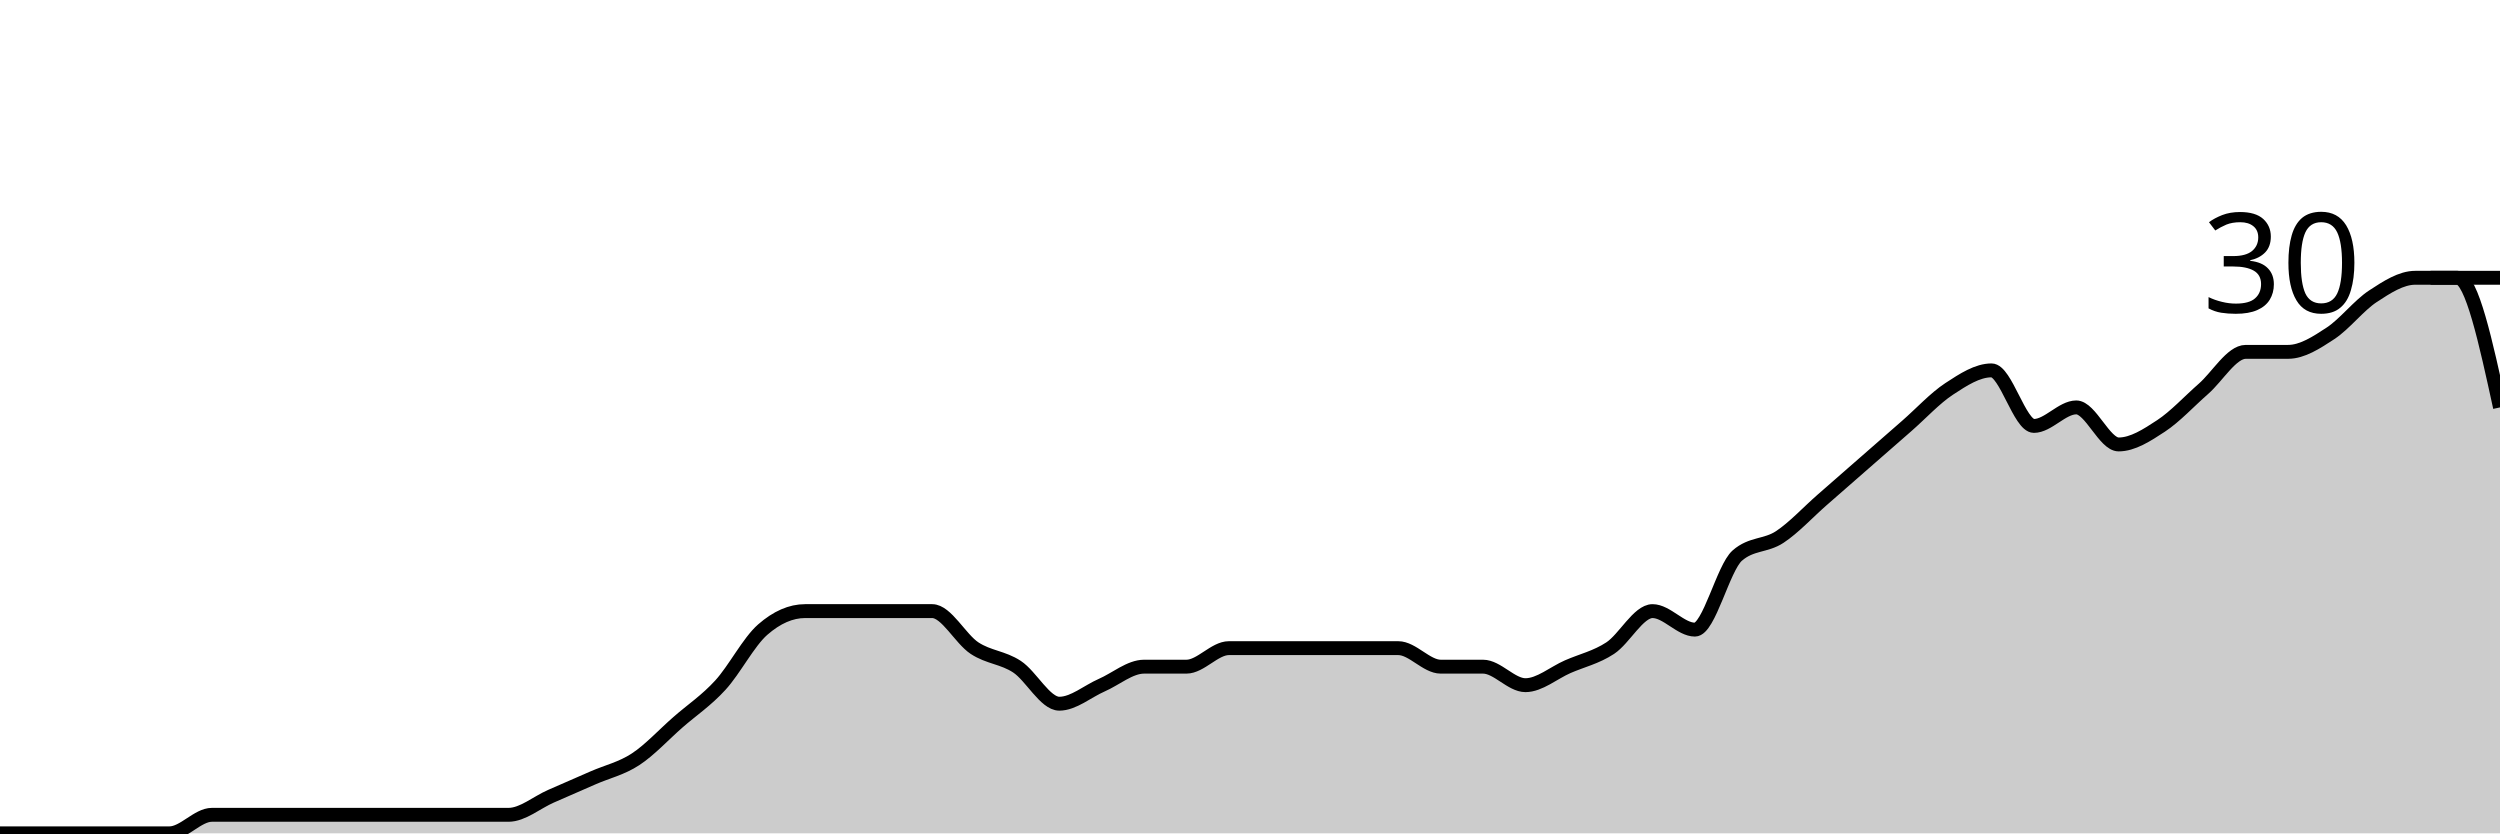
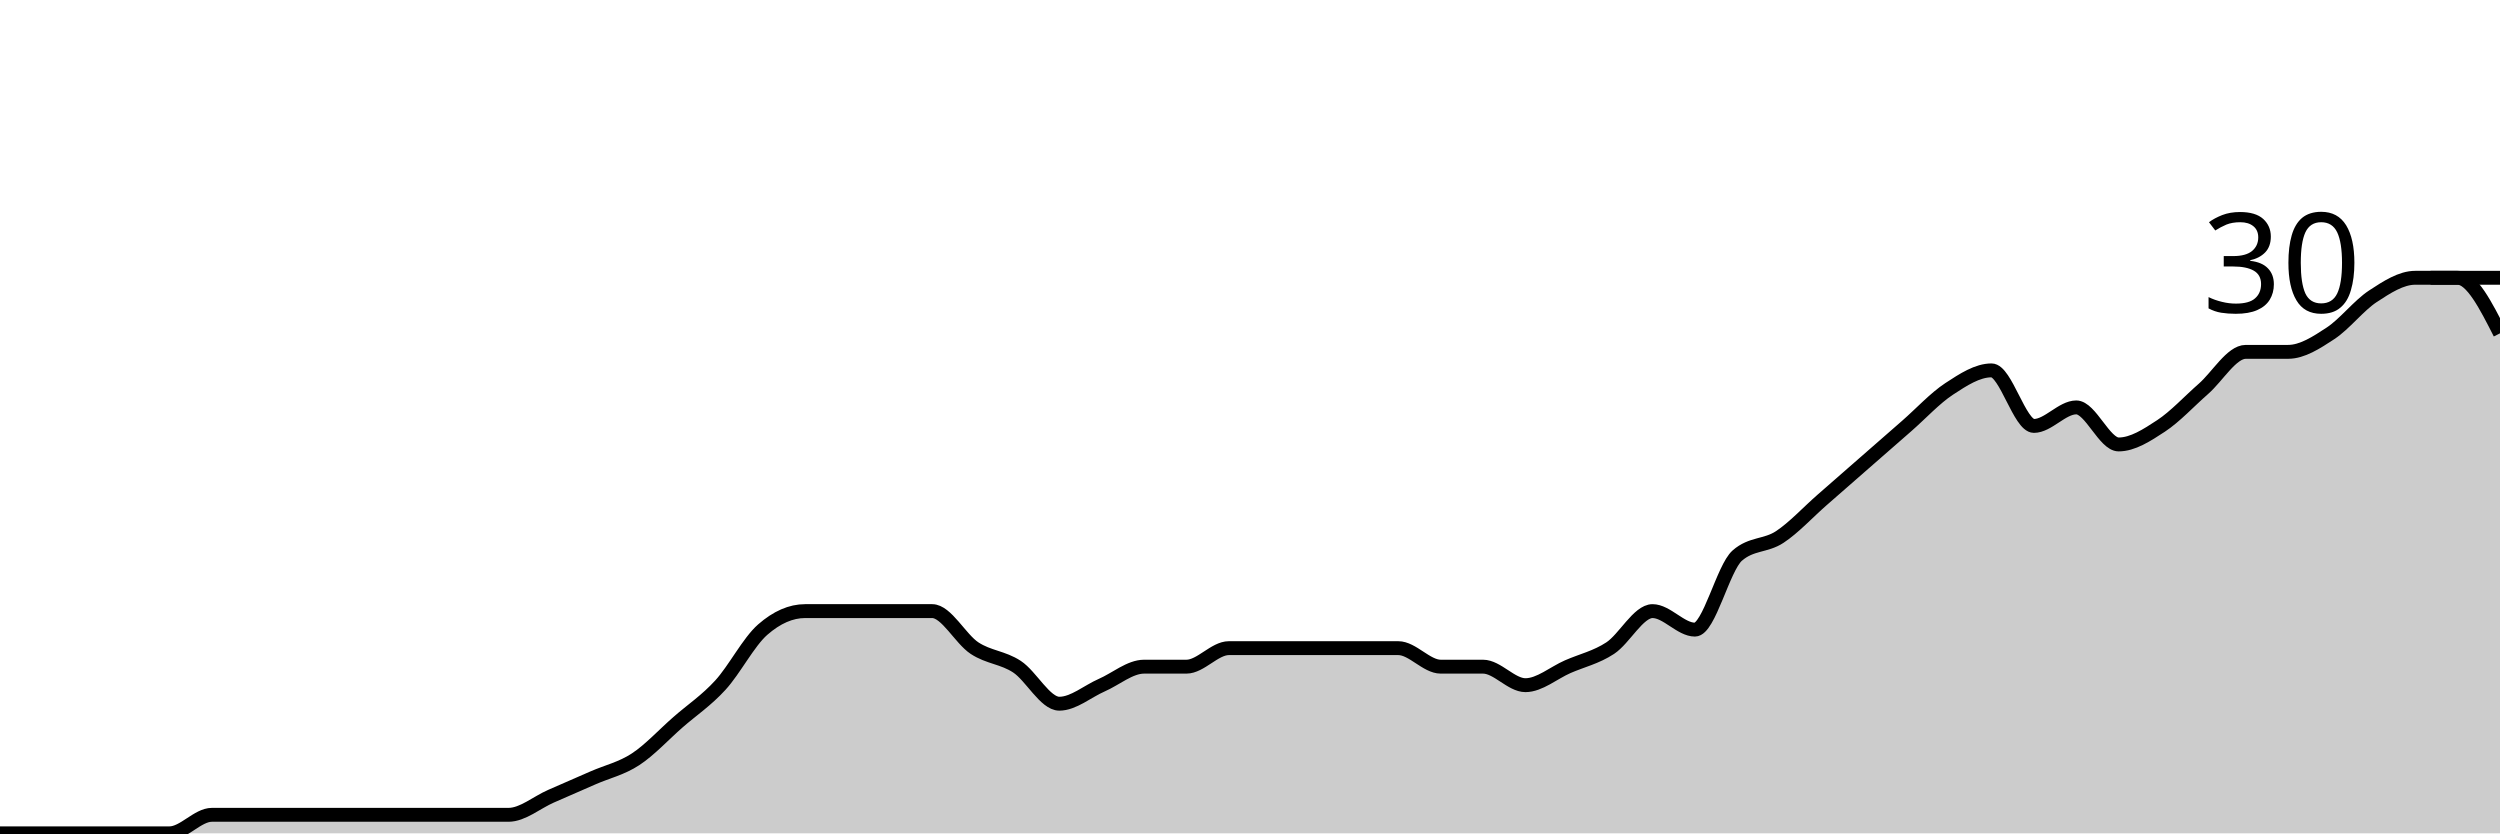
<svg xmlns="http://www.w3.org/2000/svg" viewBox="0 0 180 60">
  <g transform="translate(0,20)">
-     <path class="area" fill="rgba(0, 0, 0, 0.2)" d="M0,40C1.017,40,2.034,40,3.051,40C4.068,40,5.085,40,6.102,40C7.119,40,8.136,40,9.153,40C10.169,40,11.186,40,12.203,40C13.22,40,14.237,38.667,15.254,38.667C16.271,38.667,17.288,38.667,18.305,38.667C19.322,38.667,20.339,38.667,21.356,38.667C22.373,38.667,23.39,38.667,24.407,38.667C25.424,38.667,26.441,38.667,27.458,38.667C28.475,38.667,29.492,38.667,30.508,38.667C31.525,38.667,32.542,38.667,33.559,38.667C34.576,38.667,35.593,38.667,36.61,38.667C37.627,38.667,38.644,37.778,39.661,37.333C40.678,36.889,41.695,36.444,42.712,36C43.729,35.556,44.746,35.333,45.763,34.667C46.78,34,47.797,32.889,48.814,32C49.831,31.111,50.847,30.444,51.864,29.333C52.881,28.222,53.898,26.222,54.915,25.333C55.932,24.444,56.949,24,57.966,24C58.983,24,60,24,61.017,24C62.034,24,63.051,24,64.068,24C65.085,24,66.102,24,67.119,24C68.136,24,69.153,26,70.169,26.667C71.186,27.333,72.203,27.333,73.22,28C74.237,28.667,75.254,30.667,76.271,30.667C77.288,30.667,78.305,29.778,79.322,29.333C80.339,28.889,81.356,28,82.373,28C83.39,28,84.407,28,85.424,28C86.441,28,87.458,26.667,88.475,26.667C89.492,26.667,90.508,26.667,91.525,26.667C92.542,26.667,93.559,26.667,94.576,26.667C95.593,26.667,96.61,26.667,97.627,26.667C98.644,26.667,99.661,26.667,100.678,26.667C101.695,26.667,102.712,28,103.729,28C104.746,28,105.763,28,106.78,28C107.797,28,108.814,29.333,109.831,29.333C110.847,29.333,111.864,28.444,112.881,28C113.898,27.556,114.915,27.333,115.932,26.667C116.949,26,117.966,24,118.983,24C120,24,121.017,25.333,122.034,25.333C123.051,25.333,124.068,20.889,125.085,20C126.102,19.111,127.119,19.333,128.136,18.667C129.153,18,130.169,16.889,131.186,16C132.203,15.111,133.22,14.222,134.237,13.333C135.254,12.444,136.271,11.556,137.288,10.667C138.305,9.778,139.322,8.667,140.339,8C141.356,7.333,142.373,6.667,143.39,6.667C144.407,6.667,145.424,10.667,146.441,10.667C147.458,10.667,148.475,9.333,149.492,9.333C150.508,9.333,151.525,12,152.542,12C153.559,12,154.576,11.333,155.593,10.667C156.61,10,157.627,8.889,158.644,8C159.661,7.111,160.678,5.333,161.695,5.333C162.712,5.333,163.729,5.333,164.746,5.333C165.763,5.333,166.78,4.667,167.797,4C168.814,3.333,169.831,2,170.847,1.333C171.864,0.667,172.881,0,173.898,0C174.915,0,175.932,0,176.949,0C177.966,0,178.983,4.667,180,9.333L180,40C178.983,40,177.966,40,176.949,40C175.932,40,174.915,40,173.898,40C172.881,40,171.864,40,170.847,40C169.831,40,168.814,40,167.797,40C166.78,40,165.763,40,164.746,40C163.729,40,162.712,40,161.695,40C160.678,40,159.661,40,158.644,40C157.627,40,156.61,40,155.593,40C154.576,40,153.559,40,152.542,40C151.525,40,150.508,40,149.492,40C148.475,40,147.458,40,146.441,40C145.424,40,144.407,40,143.39,40C142.373,40,141.356,40,140.339,40C139.322,40,138.305,40,137.288,40C136.271,40,135.254,40,134.237,40C133.22,40,132.203,40,131.186,40C130.169,40,129.153,40,128.136,40C127.119,40,126.102,40,125.085,40C124.068,40,123.051,40,122.034,40C121.017,40,120,40,118.983,40C117.966,40,116.949,40,115.932,40C114.915,40,113.898,40,112.881,40C111.864,40,110.847,40,109.831,40C108.814,40,107.797,40,106.78,40C105.763,40,104.746,40,103.729,40C102.712,40,101.695,40,100.678,40C99.661,40,98.644,40,97.627,40C96.61,40,95.593,40,94.576,40C93.559,40,92.542,40,91.525,40C90.508,40,89.492,40,88.475,40C87.458,40,86.441,40,85.424,40C84.407,40,83.39,40,82.373,40C81.356,40,80.339,40,79.322,40C78.305,40,77.288,40,76.271,40C75.254,40,74.237,40,73.22,40C72.203,40,71.186,40,70.169,40C69.153,40,68.136,40,67.119,40C66.102,40,65.085,40,64.068,40C63.051,40,62.034,40,61.017,40C60,40,58.983,40,57.966,40C56.949,40,55.932,40,54.915,40C53.898,40,52.881,40,51.864,40C50.847,40,49.831,40,48.814,40C47.797,40,46.78,40,45.763,40C44.746,40,43.729,40,42.712,40C41.695,40,40.678,40,39.661,40C38.644,40,37.627,40,36.61,40C35.593,40,34.576,40,33.559,40C32.542,40,31.525,40,30.508,40C29.492,40,28.475,40,27.458,40C26.441,40,25.424,40,24.407,40C23.39,40,22.373,40,21.356,40C20.339,40,19.322,40,18.305,40C17.288,40,16.271,40,15.254,40C14.237,40,13.22,40,12.203,40C11.186,40,10.169,40,9.153,40C8.136,40,7.119,40,6.102,40C5.085,40,4.068,40,3.051,40C2.034,40,1.017,40,0,40Z" />
-     <path class="line" stroke="black" fill="none" d="M0,40C1.017,40,2.034,40,3.051,40C4.068,40,5.085,40,6.102,40C7.119,40,8.136,40,9.153,40C10.169,40,11.186,40,12.203,40C13.22,40,14.237,38.667,15.254,38.667C16.271,38.667,17.288,38.667,18.305,38.667C19.322,38.667,20.339,38.667,21.356,38.667C22.373,38.667,23.39,38.667,24.407,38.667C25.424,38.667,26.441,38.667,27.458,38.667C28.475,38.667,29.492,38.667,30.508,38.667C31.525,38.667,32.542,38.667,33.559,38.667C34.576,38.667,35.593,38.667,36.61,38.667C37.627,38.667,38.644,37.778,39.661,37.333C40.678,36.889,41.695,36.444,42.712,36C43.729,35.556,44.746,35.333,45.763,34.667C46.78,34,47.797,32.889,48.814,32C49.831,31.111,50.847,30.444,51.864,29.333C52.881,28.222,53.898,26.222,54.915,25.333C55.932,24.444,56.949,24,57.966,24C58.983,24,60,24,61.017,24C62.034,24,63.051,24,64.068,24C65.085,24,66.102,24,67.119,24C68.136,24,69.153,26,70.169,26.667C71.186,27.333,72.203,27.333,73.22,28C74.237,28.667,75.254,30.667,76.271,30.667C77.288,30.667,78.305,29.778,79.322,29.333C80.339,28.889,81.356,28,82.373,28C83.39,28,84.407,28,85.424,28C86.441,28,87.458,26.667,88.475,26.667C89.492,26.667,90.508,26.667,91.525,26.667C92.542,26.667,93.559,26.667,94.576,26.667C95.593,26.667,96.61,26.667,97.627,26.667C98.644,26.667,99.661,26.667,100.678,26.667C101.695,26.667,102.712,28,103.729,28C104.746,28,105.763,28,106.78,28C107.797,28,108.814,29.333,109.831,29.333C110.847,29.333,111.864,28.444,112.881,28C113.898,27.556,114.915,27.333,115.932,26.667C116.949,26,117.966,24,118.983,24C120,24,121.017,25.333,122.034,25.333C123.051,25.333,124.068,20.889,125.085,20C126.102,19.111,127.119,19.333,128.136,18.667C129.153,18,130.169,16.889,131.186,16C132.203,15.111,133.22,14.222,134.237,13.333C135.254,12.444,136.271,11.556,137.288,10.667C138.305,9.778,139.322,8.667,140.339,8C141.356,7.333,142.373,6.667,143.39,6.667C144.407,6.667,145.424,10.667,146.441,10.667C147.458,10.667,148.475,9.333,149.492,9.333C150.508,9.333,151.525,12,152.542,12C153.559,12,154.576,11.333,155.593,10.667C156.61,10,157.627,8.889,158.644,8C159.661,7.111,160.678,5.333,161.695,5.333C162.712,5.333,163.729,5.333,164.746,5.333C165.763,5.333,166.78,4.667,167.797,4C168.814,3.333,169.831,2,170.847,1.333C171.864,0.667,172.881,0,173.898,0C174.915,0,175.932,0,176.949,0C177.966,0,178.983,4.667,180,9.333" />
+     <path class="area" fill="rgba(0, 0, 0, 0.2)" d="M0,40C1.017,40,2.034,40,3.051,40C4.068,40,5.085,40,6.102,40C7.119,40,8.136,40,9.153,40C10.169,40,11.186,40,12.203,40C13.22,40,14.237,38.667,15.254,38.667C16.271,38.667,17.288,38.667,18.305,38.667C19.322,38.667,20.339,38.667,21.356,38.667C22.373,38.667,23.39,38.667,24.407,38.667C25.424,38.667,26.441,38.667,27.458,38.667C28.475,38.667,29.492,38.667,30.508,38.667C31.525,38.667,32.542,38.667,33.559,38.667C34.576,38.667,35.593,38.667,36.61,38.667C37.627,38.667,38.644,37.778,39.661,37.333C40.678,36.889,41.695,36.444,42.712,36C43.729,35.556,44.746,35.333,45.763,34.667C46.78,34,47.797,32.889,48.814,32C49.831,31.111,50.847,30.444,51.864,29.333C52.881,28.222,53.898,26.222,54.915,25.333C55.932,24.444,56.949,24,57.966,24C58.983,24,60,24,61.017,24C62.034,24,63.051,24,64.068,24C65.085,24,66.102,24,67.119,24C68.136,24,69.153,26,70.169,26.667C71.186,27.333,72.203,27.333,73.22,28C74.237,28.667,75.254,30.667,76.271,30.667C77.288,30.667,78.305,29.778,79.322,29.333C80.339,28.889,81.356,28,82.373,28C83.39,28,84.407,28,85.424,28C86.441,28,87.458,26.667,88.475,26.667C89.492,26.667,90.508,26.667,91.525,26.667C92.542,26.667,93.559,26.667,94.576,26.667C95.593,26.667,96.61,26.667,97.627,26.667C98.644,26.667,99.661,26.667,100.678,26.667C101.695,26.667,102.712,28,103.729,28C104.746,28,105.763,28,106.78,28C107.797,28,108.814,29.333,109.831,29.333C110.847,29.333,111.864,28.444,112.881,28C113.898,27.556,114.915,27.333,115.932,26.667C116.949,26,117.966,24,118.983,24C120,24,121.017,25.333,122.034,25.333C123.051,25.333,124.068,20.889,125.085,20C126.102,19.111,127.119,19.333,128.136,18.667C129.153,18,130.169,16.889,131.186,16C132.203,15.111,133.22,14.222,134.237,13.333C135.254,12.444,136.271,11.556,137.288,10.667C138.305,9.778,139.322,8.667,140.339,8C141.356,7.333,142.373,6.667,143.39,6.667C144.407,6.667,145.424,10.667,146.441,10.667C147.458,10.667,148.475,9.333,149.492,9.333C150.508,9.333,151.525,12,152.542,12C153.559,12,154.576,11.333,155.593,10.667C156.61,10,157.627,8.889,158.644,8C159.661,7.111,160.678,5.333,161.695,5.333C162.712,5.333,163.729,5.333,164.746,5.333C165.763,5.333,166.78,4.667,167.797,4C168.814,3.333,169.831,2,170.847,1.333C171.864,0.667,172.881,0,173.898,0C174.915,0,175.932,0,176.949,0C177.966,0,178.983,2,180,4L180,40C178.983,40,177.966,40,176.949,40C175.932,40,174.915,40,173.898,40C172.881,40,171.864,40,170.847,40C169.831,40,168.814,40,167.797,40C166.78,40,165.763,40,164.746,40C163.729,40,162.712,40,161.695,40C160.678,40,159.661,40,158.644,40C157.627,40,156.61,40,155.593,40C154.576,40,153.559,40,152.542,40C151.525,40,150.508,40,149.492,40C148.475,40,147.458,40,146.441,40C145.424,40,144.407,40,143.39,40C142.373,40,141.356,40,140.339,40C139.322,40,138.305,40,137.288,40C136.271,40,135.254,40,134.237,40C133.22,40,132.203,40,131.186,40C130.169,40,129.153,40,128.136,40C127.119,40,126.102,40,125.085,40C124.068,40,123.051,40,122.034,40C121.017,40,120,40,118.983,40C117.966,40,116.949,40,115.932,40C114.915,40,113.898,40,112.881,40C111.864,40,110.847,40,109.831,40C108.814,40,107.797,40,106.78,40C105.763,40,104.746,40,103.729,40C102.712,40,101.695,40,100.678,40C99.661,40,98.644,40,97.627,40C96.61,40,95.593,40,94.576,40C93.559,40,92.542,40,91.525,40C90.508,40,89.492,40,88.475,40C87.458,40,86.441,40,85.424,40C84.407,40,83.39,40,82.373,40C81.356,40,80.339,40,79.322,40C78.305,40,77.288,40,76.271,40C75.254,40,74.237,40,73.22,40C72.203,40,71.186,40,70.169,40C69.153,40,68.136,40,67.119,40C66.102,40,65.085,40,64.068,40C63.051,40,62.034,40,61.017,40C60,40,58.983,40,57.966,40C56.949,40,55.932,40,54.915,40C53.898,40,52.881,40,51.864,40C50.847,40,49.831,40,48.814,40C47.797,40,46.78,40,45.763,40C44.746,40,43.729,40,42.712,40C41.695,40,40.678,40,39.661,40C38.644,40,37.627,40,36.61,40C35.593,40,34.576,40,33.559,40C32.542,40,31.525,40,30.508,40C29.492,40,28.475,40,27.458,40C26.441,40,25.424,40,24.407,40C23.39,40,22.373,40,21.356,40C20.339,40,19.322,40,18.305,40C17.288,40,16.271,40,15.254,40C14.237,40,13.22,40,12.203,40C11.186,40,10.169,40,9.153,40C8.136,40,7.119,40,6.102,40C5.085,40,4.068,40,3.051,40C2.034,40,1.017,40,0,40Z" />
+     <path class="line" stroke="black" fill="none" d="M0,40C1.017,40,2.034,40,3.051,40C4.068,40,5.085,40,6.102,40C7.119,40,8.136,40,9.153,40C10.169,40,11.186,40,12.203,40C13.22,40,14.237,38.667,15.254,38.667C16.271,38.667,17.288,38.667,18.305,38.667C19.322,38.667,20.339,38.667,21.356,38.667C22.373,38.667,23.39,38.667,24.407,38.667C25.424,38.667,26.441,38.667,27.458,38.667C28.475,38.667,29.492,38.667,30.508,38.667C31.525,38.667,32.542,38.667,33.559,38.667C34.576,38.667,35.593,38.667,36.61,38.667C37.627,38.667,38.644,37.778,39.661,37.333C40.678,36.889,41.695,36.444,42.712,36C43.729,35.556,44.746,35.333,45.763,34.667C46.78,34,47.797,32.889,48.814,32C49.831,31.111,50.847,30.444,51.864,29.333C52.881,28.222,53.898,26.222,54.915,25.333C55.932,24.444,56.949,24,57.966,24C58.983,24,60,24,61.017,24C62.034,24,63.051,24,64.068,24C65.085,24,66.102,24,67.119,24C68.136,24,69.153,26,70.169,26.667C71.186,27.333,72.203,27.333,73.22,28C74.237,28.667,75.254,30.667,76.271,30.667C77.288,30.667,78.305,29.778,79.322,29.333C80.339,28.889,81.356,28,82.373,28C83.39,28,84.407,28,85.424,28C86.441,28,87.458,26.667,88.475,26.667C89.492,26.667,90.508,26.667,91.525,26.667C92.542,26.667,93.559,26.667,94.576,26.667C95.593,26.667,96.61,26.667,97.627,26.667C98.644,26.667,99.661,26.667,100.678,26.667C101.695,26.667,102.712,28,103.729,28C104.746,28,105.763,28,106.78,28C107.797,28,108.814,29.333,109.831,29.333C110.847,29.333,111.864,28.444,112.881,28C113.898,27.556,114.915,27.333,115.932,26.667C116.949,26,117.966,24,118.983,24C120,24,121.017,25.333,122.034,25.333C123.051,25.333,124.068,20.889,125.085,20C126.102,19.111,127.119,19.333,128.136,18.667C129.153,18,130.169,16.889,131.186,16C132.203,15.111,133.22,14.222,134.237,13.333C135.254,12.444,136.271,11.556,137.288,10.667C138.305,9.778,139.322,8.667,140.339,8C141.356,7.333,142.373,6.667,143.39,6.667C144.407,6.667,145.424,10.667,146.441,10.667C147.458,10.667,148.475,9.333,149.492,9.333C150.508,9.333,151.525,12,152.542,12C153.559,12,154.576,11.333,155.593,10.667C156.61,10,157.627,8.889,158.644,8C159.661,7.111,160.678,5.333,161.695,5.333C162.712,5.333,163.729,5.333,164.746,5.333C165.763,5.333,166.78,4.667,167.797,4C168.814,3.333,169.831,2,170.847,1.333C171.864,0.667,172.881,0,173.898,0C174.915,0,175.932,0,176.949,0C177.966,0,178.983,2,180,4" />
    <path class="axis-ceiling" stroke-width="1" stroke="black" fill="none" d="M175,0L180,0" />
    <text class="axis-ceiling-label" font-family="sans-serif" text-anchor="end" font-size="10px" x="170" y="2.5">30</text>
  </g>
</svg>
